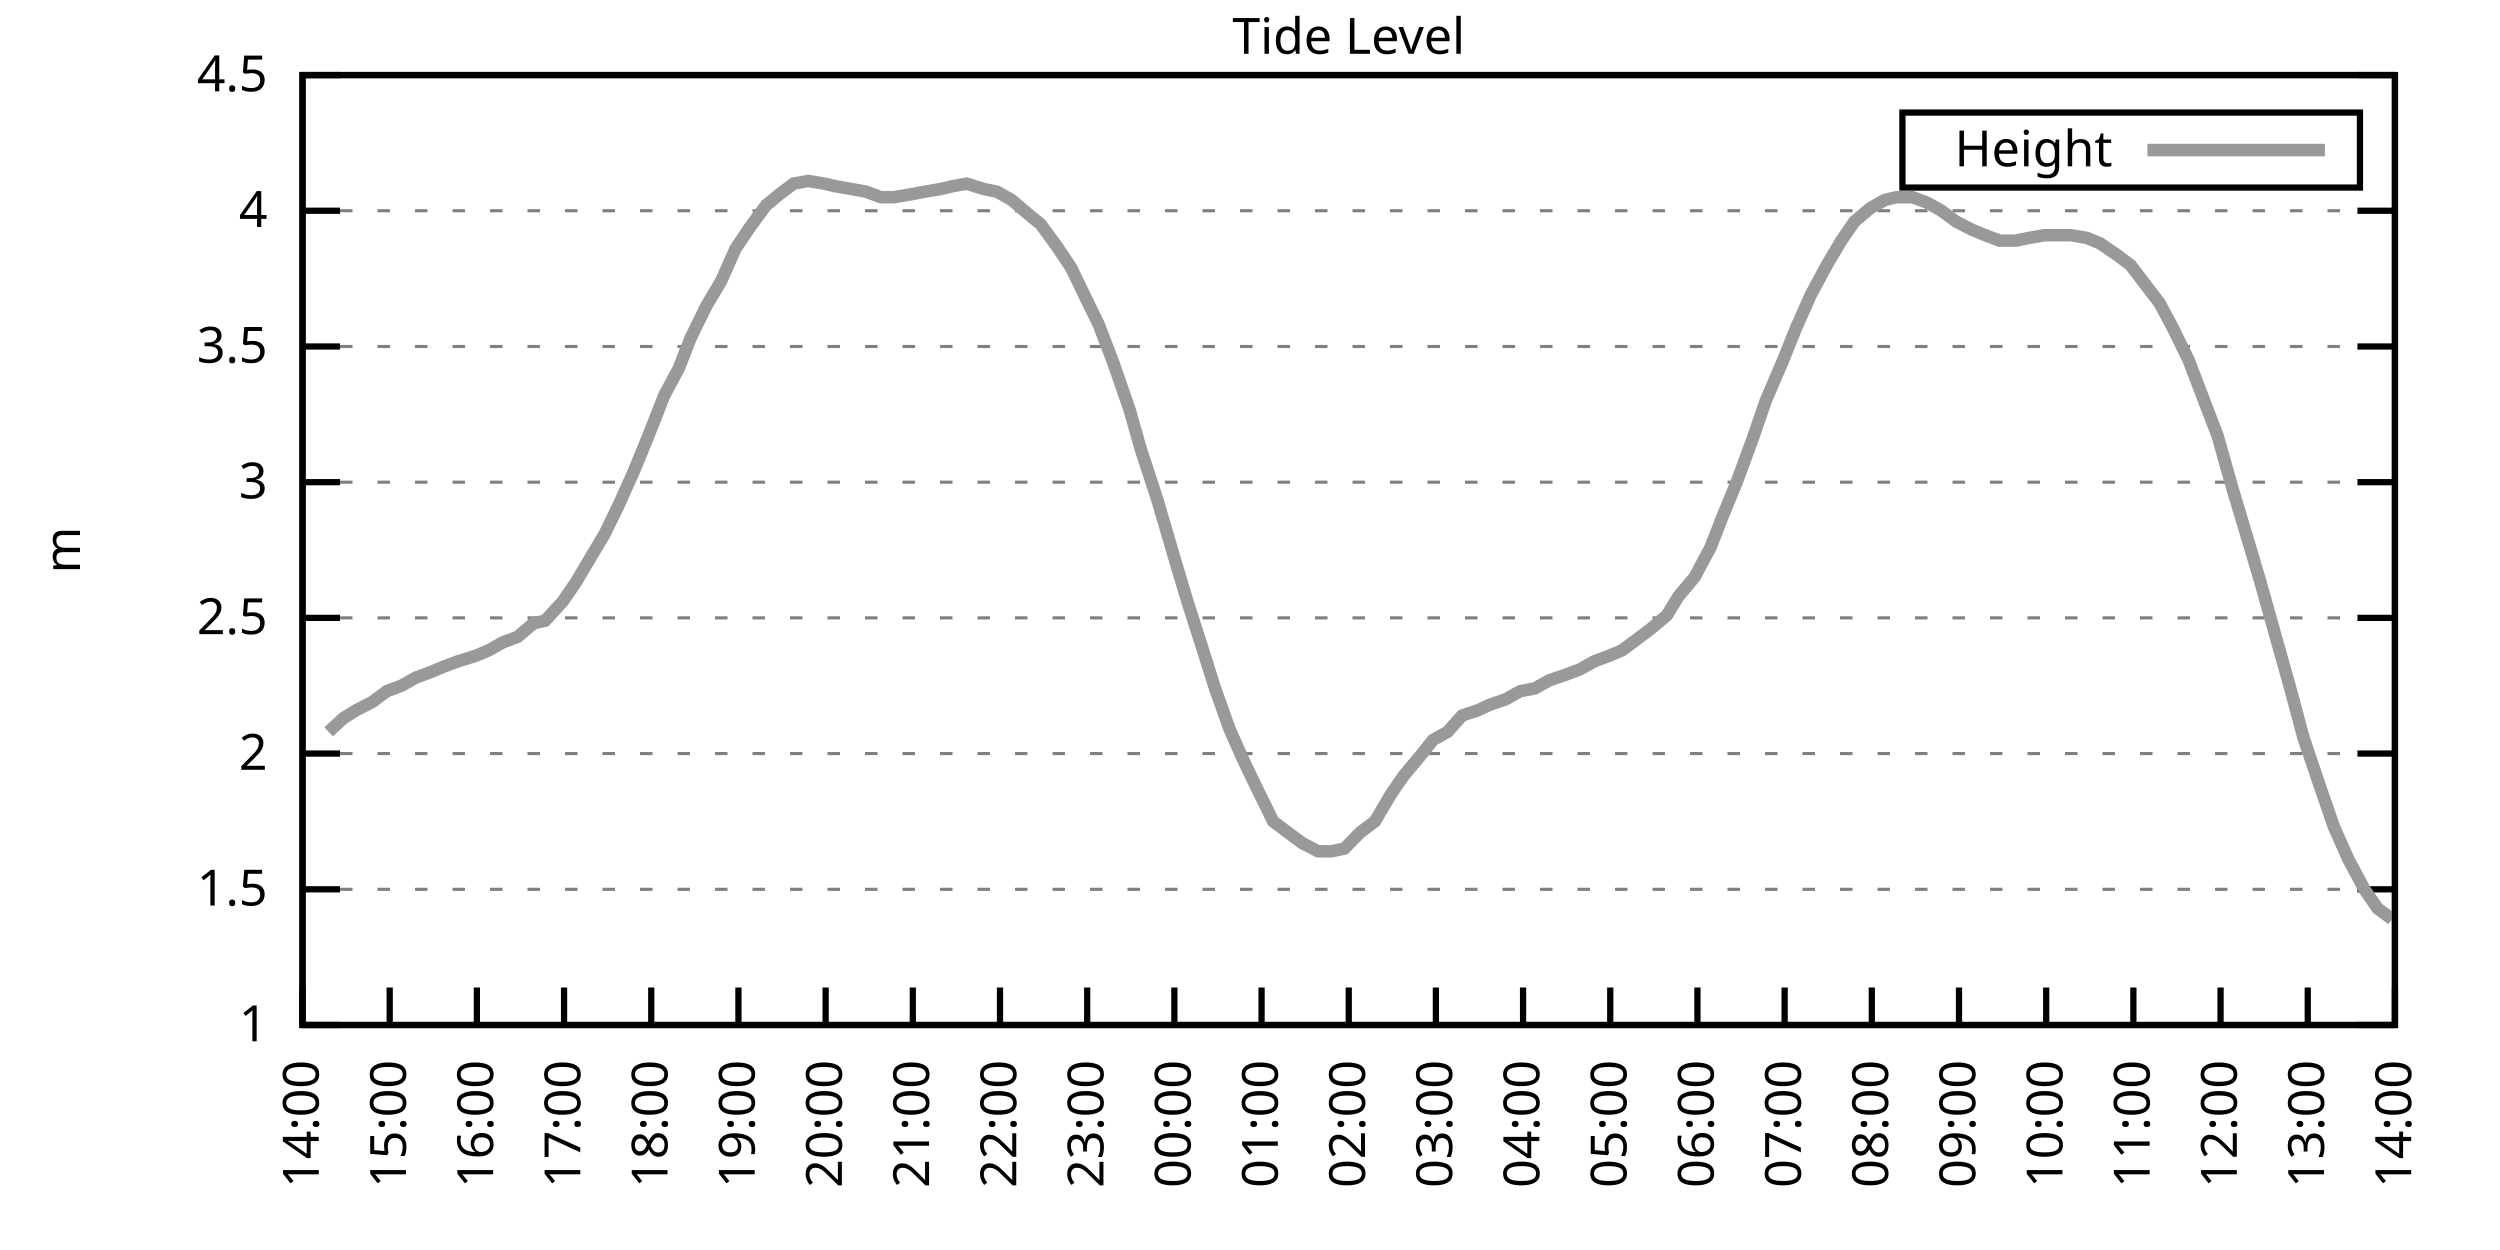
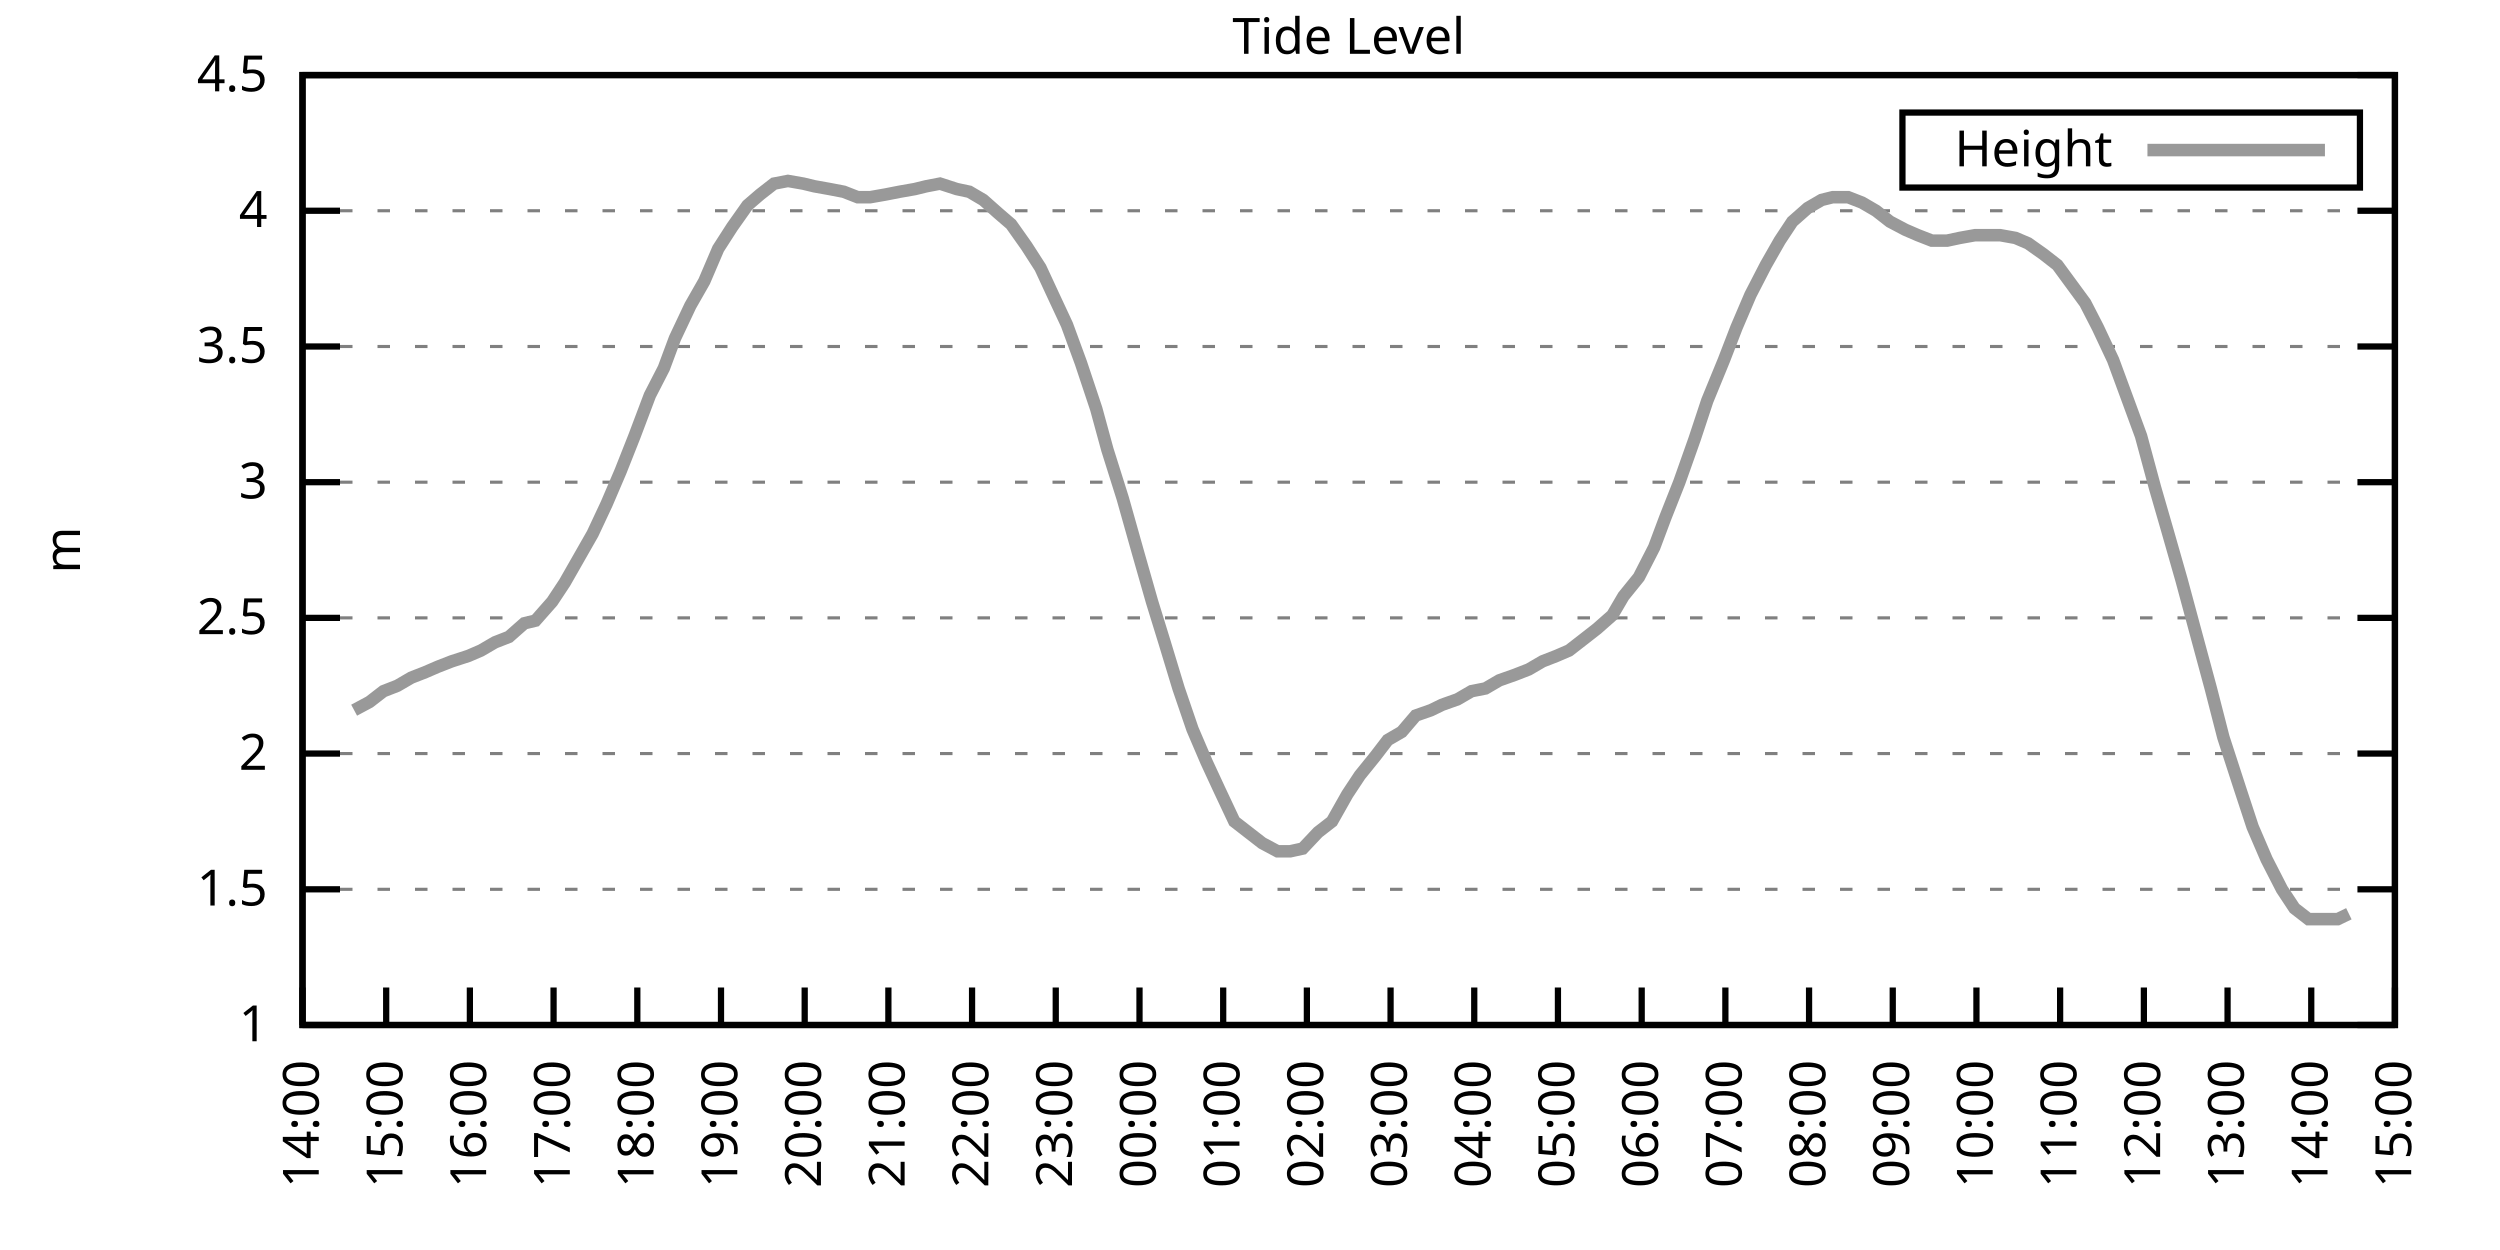
<svg xmlns="http://www.w3.org/2000/svg" xmlns:xlink="http://www.w3.org/1999/xlink" width="400" height="200" viewBox="0 0 400 200">
  <g id="gnuplot_canvas">
    <rect x="0" y="0" width="400" height="200" fill="none" />
    <defs>
      <circle id="gpDot" r="0.5" stroke-width="0.5" stroke="currentColor" />
      <path id="gpPt0" stroke-width="0.333" stroke="currentColor" d="M-1,0 h2 M0,-1 v2" />
      <path id="gpPt1" stroke-width="0.333" stroke="currentColor" d="M-1,-1 L1,1 M1,-1 L-1,1" />
      <path id="gpPt2" stroke-width="0.333" stroke="currentColor" d="M-1,0 L1,0 M0,-1 L0,1 M-1,-1 L1,1 M-1,1 L1,-1" />
      <rect id="gpPt3" stroke-width="0.333" stroke="currentColor" x="-1" y="-1" width="2" height="2" />
      <rect id="gpPt4" stroke-width="0.333" stroke="currentColor" fill="currentColor" x="-1" y="-1" width="2" height="2" />
      <circle id="gpPt5" stroke-width="0.333" stroke="currentColor" cx="0" cy="0" r="1" />
      <use xlink:href="#gpPt5" id="gpPt6" fill="currentColor" stroke="none" />
      <path id="gpPt7" stroke-width="0.333" stroke="currentColor" d="M0,-1.33 L-1.33,0.67 L1.33,0.67 z" />
      <use xlink:href="#gpPt7" id="gpPt8" fill="currentColor" stroke="none" />
      <use xlink:href="#gpPt7" id="gpPt9" stroke="currentColor" transform="rotate(180)" />
      <use xlink:href="#gpPt9" id="gpPt10" fill="currentColor" stroke="none" />
      <use xlink:href="#gpPt3" id="gpPt11" stroke="currentColor" transform="rotate(45)" />
      <use xlink:href="#gpPt11" id="gpPt12" fill="currentColor" stroke="none" />
      <path id="gpPt13" stroke-width="0.333" stroke="currentColor" d="M0,1.330 L1.265,0.411 L0.782,-1.067 L-0.782,-1.076 L-1.265,0.411 z" />
      <use xlink:href="#gpPt13" id="gpPt14" fill="currentColor" stroke="none" />
      <filter id="textbox" filterUnits="objectBoundingBox" x="0" y="0" height="1" width="1">
        <feFlood flood-color="white" flood-opacity="1" result="bgnd" />
        <feComposite in="SourceGraphic" in2="bgnd" operator="atop" />
      </filter>
      <filter id="greybox" filterUnits="objectBoundingBox" x="0" y="0" height="1" width="1">
        <feFlood flood-color="lightgrey" flood-opacity="1" result="grey" />
        <feComposite in="SourceGraphic" in2="grey" operator="atop" />
      </filter>
    </defs>
    <g fill="none" color="white" stroke="currentColor" stroke-width="1.00" stroke-linecap="butt" stroke-linejoin="miter">
</g>
    <g fill="none" color="black" stroke="currentColor" stroke-width="1.00" stroke-linecap="butt" stroke-linejoin="miter">
      <g stroke="none" shape-rendering="crispEdges">
        <polygon fill="rgb(255, 255, 255)" points="48.40,164.00 383.18,164.00 383.18,12.02 48.40,12.02 " />
      </g>
    </g>
    <g fill="none" color="black" stroke="currentColor" stroke-width="1.00" stroke-linecap="butt" stroke-linejoin="miter">
</g>
    <g fill="none" color="black" stroke="black" stroke-width="0.50" stroke-linecap="butt" stroke-linejoin="miter">
</g>
    <g fill="none" color="gray" stroke="currentColor" stroke-width="0.50" stroke-linecap="butt" stroke-linejoin="miter">
      <path stroke="gray" stroke-dasharray="2,4" class="gridline" d="M48.40,164.00 L383.19,164.00  " />
    </g>
    <g fill="none" color="gray" stroke="gray" stroke-width="1.00" stroke-linecap="butt" stroke-linejoin="miter">
</g>
    <g fill="none" color="black" stroke="currentColor" stroke-width="1.00" stroke-linecap="butt" stroke-linejoin="miter">
      <path stroke="black" d="M48.40,164.00 L54.40,164.00 M383.19,164.00 L377.19,164.00  " />
      <g transform="translate(42.80,166.60)" stroke="none" fill="black" font-family="Sans" font-size="8.00" text-anchor="end">
        <text>
          <tspan font-family="Sans"> 1</tspan>
        </text>
      </g>
    </g>
    <g fill="none" color="black" stroke="currentColor" stroke-width="1.00" stroke-linecap="butt" stroke-linejoin="miter">
</g>
    <g fill="none" color="black" stroke="black" stroke-width="0.50" stroke-linecap="butt" stroke-linejoin="miter">
</g>
    <g fill="none" color="gray" stroke="currentColor" stroke-width="0.50" stroke-linecap="butt" stroke-linejoin="miter">
      <path stroke="gray" stroke-dasharray="2,4" class="gridline" d="M48.40,142.29 L383.19,142.29  " />
    </g>
    <g fill="none" color="gray" stroke="gray" stroke-width="1.00" stroke-linecap="butt" stroke-linejoin="miter">
</g>
    <g fill="none" color="black" stroke="currentColor" stroke-width="1.00" stroke-linecap="butt" stroke-linejoin="miter">
      <path stroke="black" d="M48.40,142.29 L54.40,142.29 M383.19,142.29 L377.19,142.29  " />
      <g transform="translate(42.80,144.89)" stroke="none" fill="black" font-family="Sans" font-size="8.00" text-anchor="end">
        <text>
          <tspan font-family="Sans"> 1.5</tspan>
        </text>
      </g>
    </g>
    <g fill="none" color="black" stroke="currentColor" stroke-width="1.00" stroke-linecap="butt" stroke-linejoin="miter">
</g>
    <g fill="none" color="black" stroke="black" stroke-width="0.50" stroke-linecap="butt" stroke-linejoin="miter">
</g>
    <g fill="none" color="gray" stroke="currentColor" stroke-width="0.50" stroke-linecap="butt" stroke-linejoin="miter">
      <path stroke="gray" stroke-dasharray="2,4" class="gridline" d="M48.40,120.57 L383.19,120.57  " />
    </g>
    <g fill="none" color="gray" stroke="gray" stroke-width="1.00" stroke-linecap="butt" stroke-linejoin="miter">
</g>
    <g fill="none" color="black" stroke="currentColor" stroke-width="1.00" stroke-linecap="butt" stroke-linejoin="miter">
      <path stroke="black" d="M48.40,120.57 L54.40,120.57 M383.19,120.57 L377.19,120.57  " />
      <g transform="translate(42.80,123.17)" stroke="none" fill="black" font-family="Sans" font-size="8.00" text-anchor="end">
        <text>
          <tspan font-family="Sans"> 2</tspan>
        </text>
      </g>
    </g>
    <g fill="none" color="black" stroke="currentColor" stroke-width="1.00" stroke-linecap="butt" stroke-linejoin="miter">
</g>
    <g fill="none" color="black" stroke="black" stroke-width="0.50" stroke-linecap="butt" stroke-linejoin="miter">
</g>
    <g fill="none" color="gray" stroke="currentColor" stroke-width="0.50" stroke-linecap="butt" stroke-linejoin="miter">
      <path stroke="gray" stroke-dasharray="2,4" class="gridline" d="M48.40,98.86 L383.19,98.86  " />
    </g>
    <g fill="none" color="gray" stroke="gray" stroke-width="1.00" stroke-linecap="butt" stroke-linejoin="miter">
</g>
    <g fill="none" color="black" stroke="currentColor" stroke-width="1.00" stroke-linecap="butt" stroke-linejoin="miter">
      <path stroke="black" d="M48.40,98.86 L54.40,98.86 M383.19,98.86 L377.19,98.86  " />
      <g transform="translate(42.80,101.46)" stroke="none" fill="black" font-family="Sans" font-size="8.00" text-anchor="end">
        <text>
          <tspan font-family="Sans"> 2.5</tspan>
        </text>
      </g>
    </g>
    <g fill="none" color="black" stroke="currentColor" stroke-width="1.00" stroke-linecap="butt" stroke-linejoin="miter">
</g>
    <g fill="none" color="black" stroke="black" stroke-width="0.50" stroke-linecap="butt" stroke-linejoin="miter">
</g>
    <g fill="none" color="gray" stroke="currentColor" stroke-width="0.50" stroke-linecap="butt" stroke-linejoin="miter">
      <path stroke="gray" stroke-dasharray="2,4" class="gridline" d="M48.40,77.15 L383.19,77.15  " />
    </g>
    <g fill="none" color="gray" stroke="gray" stroke-width="1.00" stroke-linecap="butt" stroke-linejoin="miter">
</g>
    <g fill="none" color="black" stroke="currentColor" stroke-width="1.00" stroke-linecap="butt" stroke-linejoin="miter">
      <path stroke="black" d="M48.40,77.15 L54.40,77.15 M383.19,77.15 L377.19,77.15  " />
      <g transform="translate(42.80,79.75)" stroke="none" fill="black" font-family="Sans" font-size="8.00" text-anchor="end">
        <text>
          <tspan font-family="Sans"> 3</tspan>
        </text>
      </g>
    </g>
    <g fill="none" color="black" stroke="currentColor" stroke-width="1.00" stroke-linecap="butt" stroke-linejoin="miter">
</g>
    <g fill="none" color="black" stroke="black" stroke-width="0.50" stroke-linecap="butt" stroke-linejoin="miter">
</g>
    <g fill="none" color="gray" stroke="currentColor" stroke-width="0.50" stroke-linecap="butt" stroke-linejoin="miter">
      <path stroke="gray" stroke-dasharray="2,4" class="gridline" d="M48.40,55.44 L383.19,55.44  " />
    </g>
    <g fill="none" color="gray" stroke="gray" stroke-width="1.00" stroke-linecap="butt" stroke-linejoin="miter">
</g>
    <g fill="none" color="black" stroke="currentColor" stroke-width="1.00" stroke-linecap="butt" stroke-linejoin="miter">
      <path stroke="black" d="M48.40,55.44 L54.40,55.44 M383.19,55.44 L377.19,55.44  " />
      <g transform="translate(42.80,58.04)" stroke="none" fill="black" font-family="Sans" font-size="8.00" text-anchor="end">
        <text>
          <tspan font-family="Sans"> 3.5</tspan>
        </text>
      </g>
    </g>
    <g fill="none" color="black" stroke="currentColor" stroke-width="1.00" stroke-linecap="butt" stroke-linejoin="miter">
</g>
    <g fill="none" color="black" stroke="black" stroke-width="0.50" stroke-linecap="butt" stroke-linejoin="miter">
</g>
    <g fill="none" color="gray" stroke="currentColor" stroke-width="0.50" stroke-linecap="butt" stroke-linejoin="miter">
      <path stroke="gray" stroke-dasharray="2,4" class="gridline" d="M48.40,33.72 L383.19,33.72  " />
    </g>
    <g fill="none" color="gray" stroke="gray" stroke-width="1.00" stroke-linecap="butt" stroke-linejoin="miter">
</g>
    <g fill="none" color="black" stroke="currentColor" stroke-width="1.00" stroke-linecap="butt" stroke-linejoin="miter">
      <path stroke="black" d="M48.40,33.72 L54.40,33.72 M383.19,33.72 L377.19,33.72  " />
      <g transform="translate(42.80,36.32)" stroke="none" fill="black" font-family="Sans" font-size="8.00" text-anchor="end">
        <text>
          <tspan font-family="Sans"> 4</tspan>
        </text>
      </g>
    </g>
    <g fill="none" color="black" stroke="currentColor" stroke-width="1.00" stroke-linecap="butt" stroke-linejoin="miter">
</g>
    <g fill="none" color="black" stroke="black" stroke-width="0.50" stroke-linecap="butt" stroke-linejoin="miter">
</g>
    <g fill="none" color="gray" stroke="currentColor" stroke-width="0.50" stroke-linecap="butt" stroke-linejoin="miter">
      <path stroke="gray" stroke-dasharray="2,4" class="gridline" d="M48.40,12.01 L383.19,12.01  " />
    </g>
    <g fill="none" color="gray" stroke="gray" stroke-width="1.00" stroke-linecap="butt" stroke-linejoin="miter">
</g>
    <g fill="none" color="black" stroke="currentColor" stroke-width="1.00" stroke-linecap="butt" stroke-linejoin="miter">
      <path stroke="black" d="M48.40,12.01 L54.40,12.01 M383.19,12.01 L377.19,12.01  " />
      <g transform="translate(42.80,14.61)" stroke="none" fill="black" font-family="Sans" font-size="8.00" text-anchor="end">
        <text>
          <tspan font-family="Sans"> 4.5</tspan>
        </text>
      </g>
    </g>
    <g fill="none" color="black" stroke="currentColor" stroke-width="1.00" stroke-linecap="butt" stroke-linejoin="miter">
      <path stroke="black" d="M48.40,164.00 L48.40,158.00  " />
      <g transform="translate(51.00,169.60) rotate(270.00)" stroke="none" fill="black" font-family="Sans" font-size="8.00" text-anchor="end">
        <text>
          <tspan font-family="Sans">14:00</tspan>
        </text>
      </g>
    </g>
    <g fill="none" color="black" stroke="currentColor" stroke-width="1.00" stroke-linecap="butt" stroke-linejoin="miter">
-       <path stroke="black" d="M62.35,164.00 L62.35,158.00  " />
-       <g transform="translate(64.95,169.60) rotate(270.00)" stroke="none" fill="black" font-family="Sans" font-size="8.00" text-anchor="end">
+       <path stroke="black" d="M61.79,164.00 L61.79,158.00  " />
+       <g transform="translate(64.39,169.60) rotate(270.00)" stroke="none" fill="black" font-family="Sans" font-size="8.00" text-anchor="end">
        <text>
          <tspan font-family="Sans">15:00</tspan>
        </text>
      </g>
    </g>
    <g fill="none" color="black" stroke="currentColor" stroke-width="1.00" stroke-linecap="butt" stroke-linejoin="miter">
-       <path stroke="black" d="M76.30,164.00 L76.30,158.00  " />
-       <g transform="translate(78.90,169.60) rotate(270.00)" stroke="none" fill="black" font-family="Sans" font-size="8.00" text-anchor="end">
+       <path stroke="black" d="M75.18,164.00 L75.18,158.00  " />
+       <g transform="translate(77.78,169.60) rotate(270.00)" stroke="none" fill="black" font-family="Sans" font-size="8.00" text-anchor="end">
        <text>
          <tspan font-family="Sans">16:00</tspan>
        </text>
      </g>
    </g>
    <g fill="none" color="black" stroke="currentColor" stroke-width="1.00" stroke-linecap="butt" stroke-linejoin="miter">
-       <path stroke="black" d="M90.25,164.00 L90.25,158.00  " />
-       <g transform="translate(92.85,169.60) rotate(270.00)" stroke="none" fill="black" font-family="Sans" font-size="8.00" text-anchor="end">
+       <path stroke="black" d="M88.57,164.00 L88.57,158.00  " />
+       <g transform="translate(91.17,169.60) rotate(270.00)" stroke="none" fill="black" font-family="Sans" font-size="8.00" text-anchor="end">
        <text>
          <tspan font-family="Sans">17:00</tspan>
        </text>
      </g>
    </g>
    <g fill="none" color="black" stroke="currentColor" stroke-width="1.00" stroke-linecap="butt" stroke-linejoin="miter">
-       <path stroke="black" d="M104.20,164.00 L104.20,158.00  " />
-       <g transform="translate(106.80,169.60) rotate(270.00)" stroke="none" fill="black" font-family="Sans" font-size="8.00" text-anchor="end">
+       <path stroke="black" d="M101.97,164.00 L101.97,158.00  " />
+       <g transform="translate(104.57,169.60) rotate(270.00)" stroke="none" fill="black" font-family="Sans" font-size="8.00" text-anchor="end">
        <text>
          <tspan font-family="Sans">18:00</tspan>
        </text>
      </g>
    </g>
    <g fill="none" color="black" stroke="currentColor" stroke-width="1.00" stroke-linecap="butt" stroke-linejoin="miter">
-       <path stroke="black" d="M118.15,164.00 L118.15,158.00  " />
-       <g transform="translate(120.75,169.60) rotate(270.00)" stroke="none" fill="black" font-family="Sans" font-size="8.00" text-anchor="end">
+       <path stroke="black" d="M115.36,164.00 L115.36,158.00  " />
+       <g transform="translate(117.96,169.60) rotate(270.00)" stroke="none" fill="black" font-family="Sans" font-size="8.00" text-anchor="end">
        <text>
          <tspan font-family="Sans">19:00</tspan>
        </text>
      </g>
    </g>
    <g fill="none" color="black" stroke="currentColor" stroke-width="1.00" stroke-linecap="butt" stroke-linejoin="miter">
-       <path stroke="black" d="M132.10,164.00 L132.10,158.00  " />
-       <g transform="translate(134.70,169.60) rotate(270.00)" stroke="none" fill="black" font-family="Sans" font-size="8.00" text-anchor="end">
+       <path stroke="black" d="M128.75,164.00 L128.75,158.00  " />
+       <g transform="translate(131.35,169.60) rotate(270.00)" stroke="none" fill="black" font-family="Sans" font-size="8.00" text-anchor="end">
        <text>
          <tspan font-family="Sans">20:00</tspan>
        </text>
      </g>
    </g>
    <g fill="none" color="black" stroke="currentColor" stroke-width="1.00" stroke-linecap="butt" stroke-linejoin="miter">
-       <path stroke="black" d="M146.05,164.00 L146.05,158.00  " />
-       <g transform="translate(148.65,169.60) rotate(270.00)" stroke="none" fill="black" font-family="Sans" font-size="8.00" text-anchor="end">
+       <path stroke="black" d="M142.14,164.00 L142.14,158.00  " />
+       <g transform="translate(144.74,169.60) rotate(270.00)" stroke="none" fill="black" font-family="Sans" font-size="8.00" text-anchor="end">
        <text>
          <tspan font-family="Sans">21:00</tspan>
        </text>
      </g>
    </g>
    <g fill="none" color="black" stroke="currentColor" stroke-width="1.00" stroke-linecap="butt" stroke-linejoin="miter">
-       <path stroke="black" d="M160.00,164.00 L160.00,158.00  " />
-       <g transform="translate(162.60,169.60) rotate(270.00)" stroke="none" fill="black" font-family="Sans" font-size="8.00" text-anchor="end">
+       <path stroke="black" d="M155.53,164.00 L155.53,158.00  " />
+       <g transform="translate(158.13,169.60) rotate(270.00)" stroke="none" fill="black" font-family="Sans" font-size="8.00" text-anchor="end">
        <text>
          <tspan font-family="Sans">22:00</tspan>
        </text>
      </g>
    </g>
    <g fill="none" color="black" stroke="currentColor" stroke-width="1.00" stroke-linecap="butt" stroke-linejoin="miter">
-       <path stroke="black" d="M173.95,164.00 L173.95,158.00  " />
-       <g transform="translate(176.55,169.60) rotate(270.00)" stroke="none" fill="black" font-family="Sans" font-size="8.00" text-anchor="end">
+       <path stroke="black" d="M168.92,164.00 L168.92,158.00  " />
+       <g transform="translate(171.52,169.60) rotate(270.00)" stroke="none" fill="black" font-family="Sans" font-size="8.00" text-anchor="end">
        <text>
          <tspan font-family="Sans">23:00</tspan>
        </text>
      </g>
    </g>
    <g fill="none" color="black" stroke="currentColor" stroke-width="1.00" stroke-linecap="butt" stroke-linejoin="miter">
-       <path stroke="black" d="M187.90,164.00 L187.90,158.00  " />
-       <g transform="translate(190.50,169.60) rotate(270.00)" stroke="none" fill="black" font-family="Sans" font-size="8.00" text-anchor="end">
+       <path stroke="black" d="M182.32,164.00 L182.32,158.00  " />
+       <g transform="translate(184.92,169.60) rotate(270.00)" stroke="none" fill="black" font-family="Sans" font-size="8.00" text-anchor="end">
        <text>
          <tspan font-family="Sans">00:00</tspan>
        </text>
      </g>
    </g>
    <g fill="none" color="black" stroke="currentColor" stroke-width="1.00" stroke-linecap="butt" stroke-linejoin="miter">
-       <path stroke="black" d="M201.85,164.00 L201.85,158.00  " />
-       <g transform="translate(204.45,169.60) rotate(270.00)" stroke="none" fill="black" font-family="Sans" font-size="8.00" text-anchor="end">
+       <path stroke="black" d="M195.71,164.00 L195.71,158.00  " />
+       <g transform="translate(198.31,169.60) rotate(270.00)" stroke="none" fill="black" font-family="Sans" font-size="8.00" text-anchor="end">
        <text>
          <tspan font-family="Sans">01:00</tspan>
        </text>
      </g>
    </g>
    <g fill="none" color="black" stroke="currentColor" stroke-width="1.00" stroke-linecap="butt" stroke-linejoin="miter">
-       <path stroke="black" d="M215.80,164.00 L215.80,158.00  " />
-       <g transform="translate(218.40,169.60) rotate(270.00)" stroke="none" fill="black" font-family="Sans" font-size="8.00" text-anchor="end">
+       <path stroke="black" d="M209.10,164.00 L209.10,158.00  " />
+       <g transform="translate(211.70,169.60) rotate(270.00)" stroke="none" fill="black" font-family="Sans" font-size="8.00" text-anchor="end">
        <text>
          <tspan font-family="Sans">02:00</tspan>
        </text>
      </g>
    </g>
    <g fill="none" color="black" stroke="currentColor" stroke-width="1.00" stroke-linecap="butt" stroke-linejoin="miter">
-       <path stroke="black" d="M229.74,164.00 L229.74,158.00  " />
-       <g transform="translate(232.34,169.60) rotate(270.00)" stroke="none" fill="black" font-family="Sans" font-size="8.00" text-anchor="end">
+       <path stroke="black" d="M222.49,164.00 L222.49,158.00  " />
+       <g transform="translate(225.09,169.60) rotate(270.00)" stroke="none" fill="black" font-family="Sans" font-size="8.00" text-anchor="end">
        <text>
          <tspan font-family="Sans">03:00</tspan>
        </text>
      </g>
    </g>
    <g fill="none" color="black" stroke="currentColor" stroke-width="1.00" stroke-linecap="butt" stroke-linejoin="miter">
-       <path stroke="black" d="M243.69,164.00 L243.69,158.00  " />
-       <g transform="translate(246.29,169.60) rotate(270.00)" stroke="none" fill="black" font-family="Sans" font-size="8.00" text-anchor="end">
+       <path stroke="black" d="M235.88,164.00 L235.88,158.00  " />
+       <g transform="translate(238.48,169.60) rotate(270.00)" stroke="none" fill="black" font-family="Sans" font-size="8.00" text-anchor="end">
        <text>
          <tspan font-family="Sans">04:00</tspan>
        </text>
      </g>
    </g>
    <g fill="none" color="black" stroke="currentColor" stroke-width="1.00" stroke-linecap="butt" stroke-linejoin="miter">
-       <path stroke="black" d="M257.64,164.00 L257.64,158.00  " />
-       <g transform="translate(260.24,169.60) rotate(270.00)" stroke="none" fill="black" font-family="Sans" font-size="8.00" text-anchor="end">
+       <path stroke="black" d="M249.27,164.00 L249.27,158.00  " />
+       <g transform="translate(251.87,169.60) rotate(270.00)" stroke="none" fill="black" font-family="Sans" font-size="8.00" text-anchor="end">
        <text>
          <tspan font-family="Sans">05:00</tspan>
        </text>
      </g>
    </g>
    <g fill="none" color="black" stroke="currentColor" stroke-width="1.00" stroke-linecap="butt" stroke-linejoin="miter">
-       <path stroke="black" d="M271.59,164.00 L271.59,158.00  " />
-       <g transform="translate(274.19,169.60) rotate(270.00)" stroke="none" fill="black" font-family="Sans" font-size="8.00" text-anchor="end">
+       <path stroke="black" d="M262.67,164.00 L262.67,158.00  " />
+       <g transform="translate(265.27,169.60) rotate(270.00)" stroke="none" fill="black" font-family="Sans" font-size="8.00" text-anchor="end">
        <text>
          <tspan font-family="Sans">06:00</tspan>
        </text>
      </g>
    </g>
    <g fill="none" color="black" stroke="currentColor" stroke-width="1.00" stroke-linecap="butt" stroke-linejoin="miter">
-       <path stroke="black" d="M285.54,164.00 L285.54,158.00  " />
-       <g transform="translate(288.14,169.60) rotate(270.00)" stroke="none" fill="black" font-family="Sans" font-size="8.00" text-anchor="end">
+       <path stroke="black" d="M276.06,164.00 L276.06,158.00  " />
+       <g transform="translate(278.66,169.60) rotate(270.00)" stroke="none" fill="black" font-family="Sans" font-size="8.00" text-anchor="end">
        <text>
          <tspan font-family="Sans">07:00</tspan>
        </text>
      </g>
    </g>
    <g fill="none" color="black" stroke="currentColor" stroke-width="1.00" stroke-linecap="butt" stroke-linejoin="miter">
-       <path stroke="black" d="M299.49,164.00 L299.49,158.00  " />
-       <g transform="translate(302.09,169.60) rotate(270.00)" stroke="none" fill="black" font-family="Sans" font-size="8.00" text-anchor="end">
+       <path stroke="black" d="M289.45,164.00 L289.45,158.00  " />
+       <g transform="translate(292.05,169.60) rotate(270.00)" stroke="none" fill="black" font-family="Sans" font-size="8.00" text-anchor="end">
        <text>
          <tspan font-family="Sans">08:00</tspan>
        </text>
      </g>
    </g>
    <g fill="none" color="black" stroke="currentColor" stroke-width="1.00" stroke-linecap="butt" stroke-linejoin="miter">
-       <path stroke="black" d="M313.44,164.00 L313.44,158.00  " />
-       <g transform="translate(316.04,169.60) rotate(270.00)" stroke="none" fill="black" font-family="Sans" font-size="8.00" text-anchor="end">
+       <path stroke="black" d="M302.84,164.00 L302.84,158.00  " />
+       <g transform="translate(305.44,169.60) rotate(270.00)" stroke="none" fill="black" font-family="Sans" font-size="8.00" text-anchor="end">
        <text>
          <tspan font-family="Sans">09:00</tspan>
        </text>
      </g>
    </g>
    <g fill="none" color="black" stroke="currentColor" stroke-width="1.00" stroke-linecap="butt" stroke-linejoin="miter">
-       <path stroke="black" d="M327.39,164.00 L327.39,158.00  " />
-       <g transform="translate(329.99,169.60) rotate(270.00)" stroke="none" fill="black" font-family="Sans" font-size="8.00" text-anchor="end">
+       <path stroke="black" d="M316.23,164.00 L316.23,158.00  " />
+       <g transform="translate(318.83,169.60) rotate(270.00)" stroke="none" fill="black" font-family="Sans" font-size="8.00" text-anchor="end">
        <text>
          <tspan font-family="Sans">10:00</tspan>
        </text>
      </g>
    </g>
    <g fill="none" color="black" stroke="currentColor" stroke-width="1.00" stroke-linecap="butt" stroke-linejoin="miter">
-       <path stroke="black" d="M341.34,164.00 L341.34,158.00  " />
-       <g transform="translate(343.94,169.60) rotate(270.00)" stroke="none" fill="black" font-family="Sans" font-size="8.00" text-anchor="end">
+       <path stroke="black" d="M329.62,164.00 L329.62,158.00  " />
+       <g transform="translate(332.22,169.60) rotate(270.00)" stroke="none" fill="black" font-family="Sans" font-size="8.00" text-anchor="end">
        <text>
          <tspan font-family="Sans">11:00</tspan>
        </text>
      </g>
    </g>
    <g fill="none" color="black" stroke="currentColor" stroke-width="1.00" stroke-linecap="butt" stroke-linejoin="miter">
-       <path stroke="black" d="M355.29,164.00 L355.29,158.00  " />
-       <g transform="translate(357.89,169.60) rotate(270.00)" stroke="none" fill="black" font-family="Sans" font-size="8.00" text-anchor="end">
+       <path stroke="black" d="M343.02,164.00 L343.02,158.00  " />
+       <g transform="translate(345.62,169.60) rotate(270.00)" stroke="none" fill="black" font-family="Sans" font-size="8.00" text-anchor="end">
        <text>
          <tspan font-family="Sans">12:00</tspan>
        </text>
      </g>
    </g>
    <g fill="none" color="black" stroke="currentColor" stroke-width="1.00" stroke-linecap="butt" stroke-linejoin="miter">
-       <path stroke="black" d="M369.24,164.00 L369.24,158.00  " />
-       <g transform="translate(371.84,169.60) rotate(270.00)" stroke="none" fill="black" font-family="Sans" font-size="8.00" text-anchor="end">
+       <path stroke="black" d="M356.41,164.00 L356.41,158.00  " />
+       <g transform="translate(359.01,169.60) rotate(270.00)" stroke="none" fill="black" font-family="Sans" font-size="8.00" text-anchor="end">
        <text>
          <tspan font-family="Sans">13:00</tspan>
+         </text>
+       </g>
+     </g>
+     <g fill="none" color="black" stroke="currentColor" stroke-width="1.00" stroke-linecap="butt" stroke-linejoin="miter">
+       <path stroke="black" d="M369.80,164.00 L369.80,158.00  " />
+       <g transform="translate(372.40,169.60) rotate(270.00)" stroke="none" fill="black" font-family="Sans" font-size="8.00" text-anchor="end">
+         <text>
+           <tspan font-family="Sans">14:00</tspan>
        </text>
      </g>
    </g>
    <g fill="none" color="black" stroke="currentColor" stroke-width="1.00" stroke-linecap="butt" stroke-linejoin="miter">
      <path stroke="black" d="M383.19,164.00 L383.19,158.00  " />
      <g transform="translate(385.79,169.60) rotate(270.00)" stroke="none" fill="black" font-family="Sans" font-size="8.00" text-anchor="end">
        <text>
-           <tspan font-family="Sans">14:00</tspan>
+           <tspan font-family="Sans">15:00</tspan>
        </text>
      </g>
    </g>
    <g fill="none" color="black" stroke="currentColor" stroke-width="1.00" stroke-linecap="butt" stroke-linejoin="miter">
</g>
    <g fill="none" color="black" stroke="currentColor" stroke-width="1.00" stroke-linecap="butt" stroke-linejoin="miter">
      <path stroke="black" d="M48.40,12.01 L48.40,164.00 L383.19,164.00 L383.19,12.01 L48.40,12.01 Z  " />
    </g>
    <g fill="none" color="black" stroke="currentColor" stroke-width="1.00" stroke-linecap="butt" stroke-linejoin="miter">
</g>
    <g fill="none" color="black" stroke="currentColor" stroke-width="1.00" stroke-linecap="butt" stroke-linejoin="miter">
      <path stroke="black" d="M304.39,30.01 L304.39,18.01 L377.59,18.01 L377.59,30.01 L304.39,30.01 Z  " />
    </g>
    <g id="Tide_level_plot_1">
      <g fill="none" color="white" stroke="black" stroke-width="2.00" stroke-linecap="butt" stroke-linejoin="miter">
</g>
      <g fill="none" color="black" stroke="currentColor" stroke-width="2.00" stroke-linecap="butt" stroke-linejoin="miter">
        <g transform="translate(337.99,26.61)" stroke="none" fill="black" font-family="Sans" font-size="8.00" text-anchor="end">
          <text>
            <tspan font-family="Sans">Height</tspan>
          </text>
        </g>
      </g>
      <g fill="none" color="black" stroke="currentColor" stroke-width="2.00" stroke-linecap="butt" stroke-linejoin="miter">
-         <path stroke="rgb(153, 153, 153)" d="M343.59,24.01 L371.99,24.01 M52.58,117.10 L54.91,114.93 L57.00,113.63 L59.56,112.32 L61.88,110.59 L64.21,109.72   L66.53,108.42 L68.86,107.55 L70.95,106.68 L73.28,105.81 L76.07,104.94 L78.16,104.07 L80.48,102.77 L82.81,101.90   L85.37,99.73 L87.23,99.30 L90.02,96.26 L92.11,93.22 L94.43,89.31 L96.76,85.40 L99.08,80.62 L101.41,75.41   L103.73,69.77 L106.29,63.25 L108.62,58.91 L110.48,54.13 L113.03,48.92 L115.36,45.01 L117.68,39.80 L120.01,36.33   L122.57,32.85 L124.66,31.12 L126.98,29.38 L129.31,28.95 L131.87,29.38 L133.72,29.81 L136.28,30.25 L138.61,30.68   L140.93,31.55 L143.02,31.55 L145.58,31.12 L147.91,30.68 L150.46,30.25 L152.32,29.81 L154.65,29.38 L157.44,30.25   L159.53,30.68 L161.86,31.99 L164.41,34.16 L166.51,35.89 L169.06,39.37 L171.39,42.84 L173.48,47.18 L175.81,51.96   L178.13,58.04 L180.69,65.42 L182.55,71.94 L185.11,79.75 L187.66,88.44 L189.99,96.26 L192.08,102.77 L194.41,110.15   L196.73,116.67 L199.06,121.88 L201.15,126.22 L203.71,131.43 L206.03,133.17 L208.36,134.90 L210.91,136.21 L213.01,136.21   L215.10,135.77 L217.65,133.17 L219.98,131.43 L222.54,127.09 L224.63,124.05 L227.19,121.01 L229.28,118.40 L231.60,117.10   L233.93,114.49 L236.49,113.63 L238.35,112.76 L240.90,111.89 L243.23,110.59 L245.55,110.15 L247.88,108.85 L250.44,107.98   L252.76,107.11 L255.09,105.81 L257.41,104.94 L259.50,104.07 L261.83,102.34 L264.15,100.60 L266.71,98.43 L268.57,95.39   L271.13,92.35 L273.69,87.57 L275.55,82.79 L277.87,77.15 L280.43,70.20 L282.52,64.12 L285.31,57.61 L287.40,52.40   L289.73,47.18 L292.29,42.41 L294.61,38.50 L296.70,35.46 L299.26,33.29 L301.58,31.99 L303.44,31.55 L306.00,31.55   L308.33,32.42 L310.65,33.72 L312.98,35.46 L315.53,36.76 L317.63,37.63 L319.95,38.50 L322.51,38.50 L324.60,38.07   L327.16,37.63 L329.25,37.63 L331.34,37.63 L333.90,38.07 L335.99,38.93 L338.55,40.67 L340.88,42.41 L343.20,45.45   L345.53,48.49 L347.62,52.40 L350.18,57.61 L352.50,63.69 L354.83,69.77 L357.15,78.02 L359.24,84.97 L361.57,92.78   L364.13,101.90 L366.45,110.15 L368.54,117.97 L371.33,126.22 L373.43,132.30 L375.75,137.51 L378.31,142.29 L380.40,145.33   L382.73,147.06  " />
+         <path stroke="rgb(153, 153, 153)" d="M343.59,24.01 L371.99,24.01 M56.66,113.63 L59.11,112.32 L61.35,110.59 L63.58,109.72 L65.81,108.42 L68.04,107.55   L70.05,106.68 L72.28,105.81 L74.96,104.94 L76.97,104.07 L79.20,102.77 L81.43,101.90 L83.89,99.73 L85.67,99.30   L88.35,96.26 L90.36,93.22 L92.59,89.31 L94.82,85.40 L97.06,80.62 L99.29,75.41 L101.52,69.77 L103.98,63.25   L106.21,58.91 L107.99,54.13 L110.45,48.92 L112.68,45.01 L114.91,39.80 L117.14,36.33 L119.60,32.85 L121.61,31.12   L123.84,29.38 L126.07,28.95 L128.53,29.38 L130.31,29.81 L132.77,30.25 L135.00,30.68 L137.23,31.55 L139.24,31.55   L141.69,31.12 L143.93,30.68 L146.38,30.25 L148.17,29.81 L150.40,29.38 L153.08,30.25 L155.09,30.68 L157.32,31.99   L159.77,34.16 L161.78,35.89 L164.24,39.37 L166.47,42.84 L168.48,47.18 L170.71,51.96 L172.94,58.04 L175.40,65.42   L177.18,71.94 L179.64,79.75 L182.09,88.44 L184.32,96.26 L186.33,102.77 L188.57,110.15 L190.80,116.67 L193.03,121.88   L195.04,126.22 L197.49,131.43 L199.73,133.17 L201.96,134.90 L204.41,136.21 L206.42,136.21 L208.43,135.77 L210.88,133.17   L213.12,131.43 L215.57,127.09 L217.58,124.05 L220.04,121.01 L222.04,118.40 L224.28,117.10 L226.51,114.49 L228.96,113.63   L230.75,112.76 L233.20,111.89 L235.44,110.59 L237.67,110.15 L239.90,108.85 L242.36,107.98 L244.59,107.11 L246.82,105.81   L249.05,104.94 L251.06,104.07 L253.29,102.34 L255.52,100.60 L257.98,98.43 L259.76,95.39 L262.22,92.35 L264.67,87.57   L266.46,82.79 L268.69,77.15 L271.15,70.20 L273.16,64.12 L275.83,57.61 L277.84,52.40 L280.07,47.18 L282.53,42.41   L284.76,38.50 L286.77,35.46 L289.23,33.29 L291.46,31.99 L293.24,31.55 L295.70,31.55 L297.93,32.42 L300.16,33.72   L302.39,35.46 L304.85,36.76 L306.86,37.63 L309.09,38.50 L311.54,38.50 L313.55,38.07 L316.01,37.63 L318.02,37.63   L320.03,37.63 L322.48,38.07 L324.49,38.93 L326.95,40.67 L329.18,42.41 L331.41,45.45 L333.64,48.49 L335.65,52.40   L338.10,57.61 L340.34,63.69 L342.57,69.77 L344.80,78.02 L346.81,84.97 L349.04,92.78 L351.50,101.90 L353.73,110.15   L355.74,117.97 L358.42,126.22 L360.42,132.30 L362.66,137.51 L365.11,142.29 L367.12,145.33 L369.35,147.06 L374.04,147.06   L375.82,146.20  " />
      </g>
    </g>
    <g fill="none" color="black" stroke="currentColor" stroke-width="2.00" stroke-linecap="butt" stroke-linejoin="miter">
</g>
    <g fill="none" color="black" stroke="black" stroke-width="1.00" stroke-linecap="butt" stroke-linejoin="miter">
</g>
    <g fill="none" color="black" stroke="currentColor" stroke-width="1.00" stroke-linecap="butt" stroke-linejoin="miter">
      <path stroke="black" d="M48.40,12.01 L48.40,164.00 L383.19,164.00 L383.19,12.01 L48.40,12.01 Z  " />
      <g transform="translate(12.80,88.01) rotate(270.00)" stroke="none" fill="black" font-family="Sans" font-size="8.00" text-anchor="middle">
        <text>
          <tspan font-family="Sans">m</tspan>
        </text>
      </g>
    </g>
    <g fill="none" color="black" stroke="currentColor" stroke-width="1.00" stroke-linecap="butt" stroke-linejoin="miter">
</g>
    <g fill="none" color="black" stroke="currentColor" stroke-width="1.00" stroke-linecap="butt" stroke-linejoin="miter">
      <g transform="translate(215.79,8.61)" stroke="none" fill="black" font-family="Sans" font-size="8.00" text-anchor="middle">
        <text>
          <tspan font-family="Sans">Tide Level</tspan>
        </text>
      </g>
    </g>
    <g fill="none" color="black" stroke="currentColor" stroke-width="1.00" stroke-linecap="butt" stroke-linejoin="miter">
</g>
  </g>
</svg>
